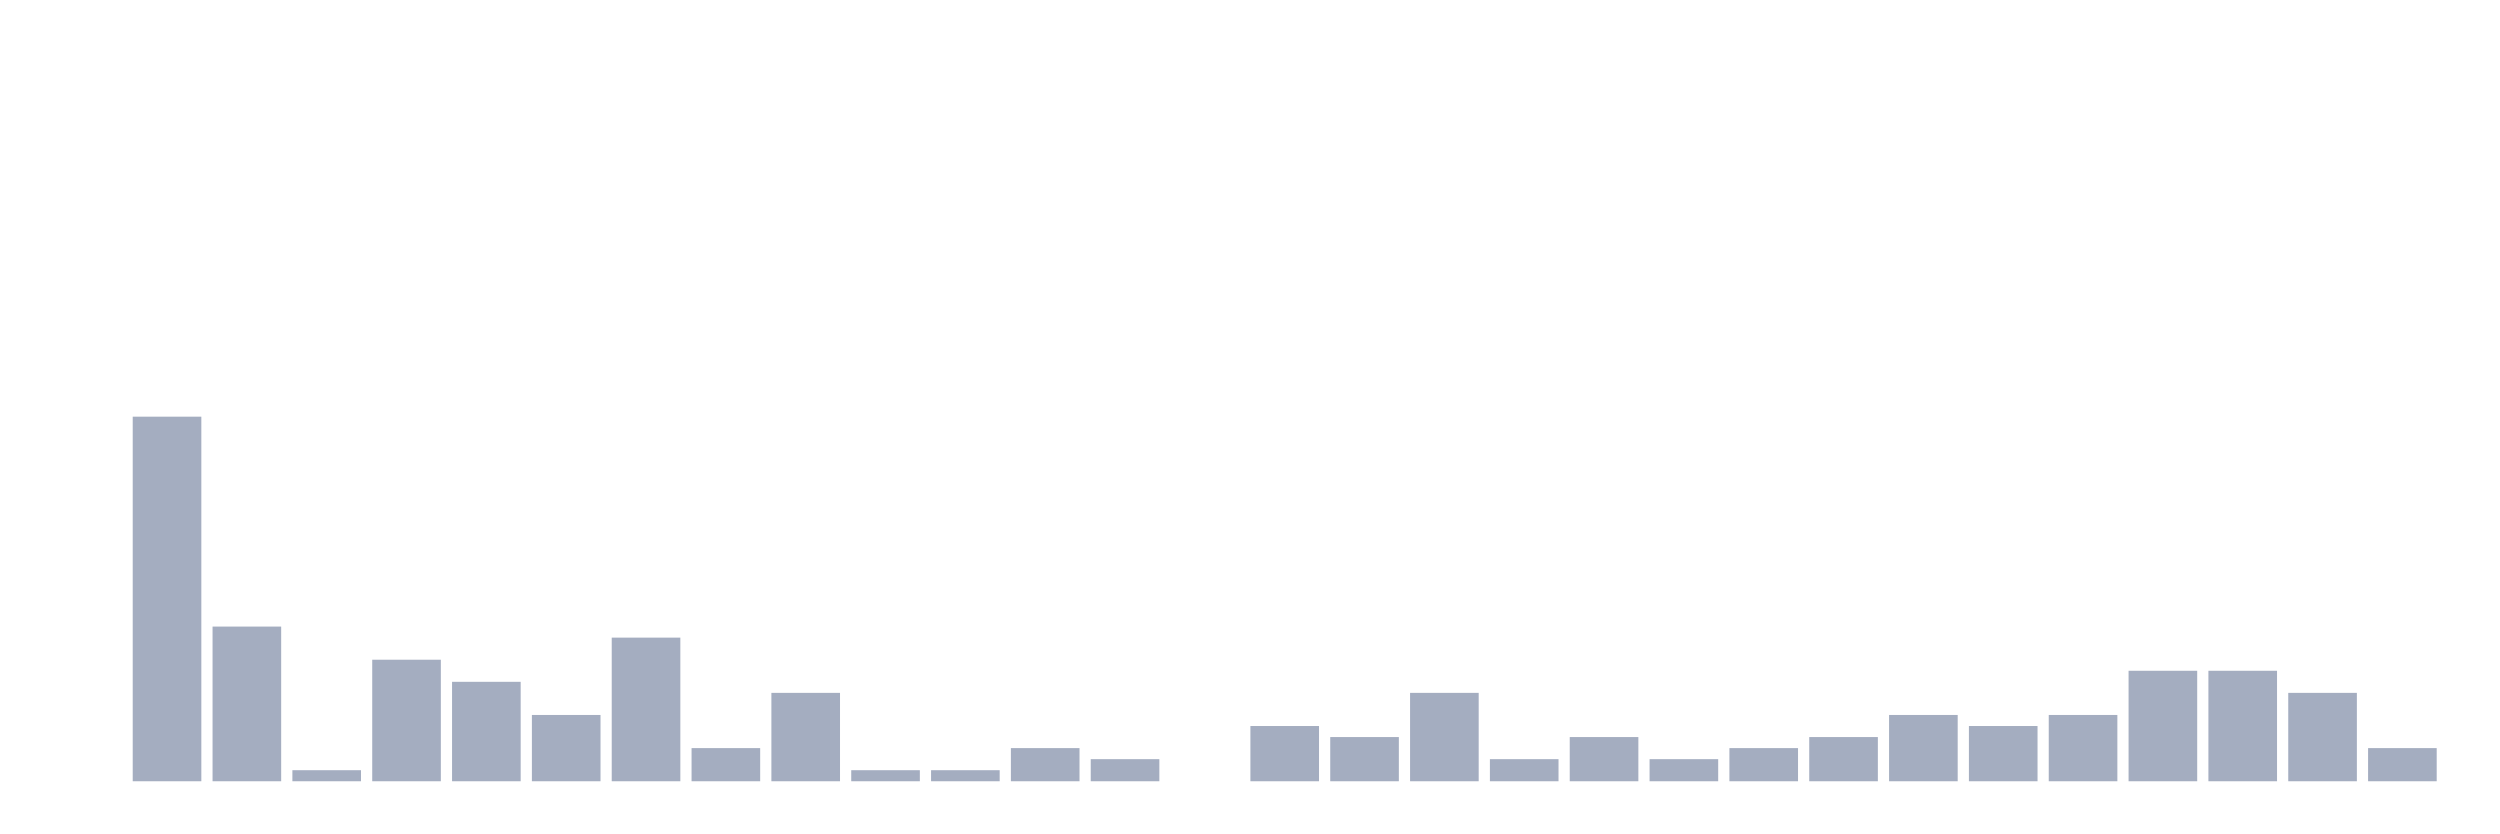
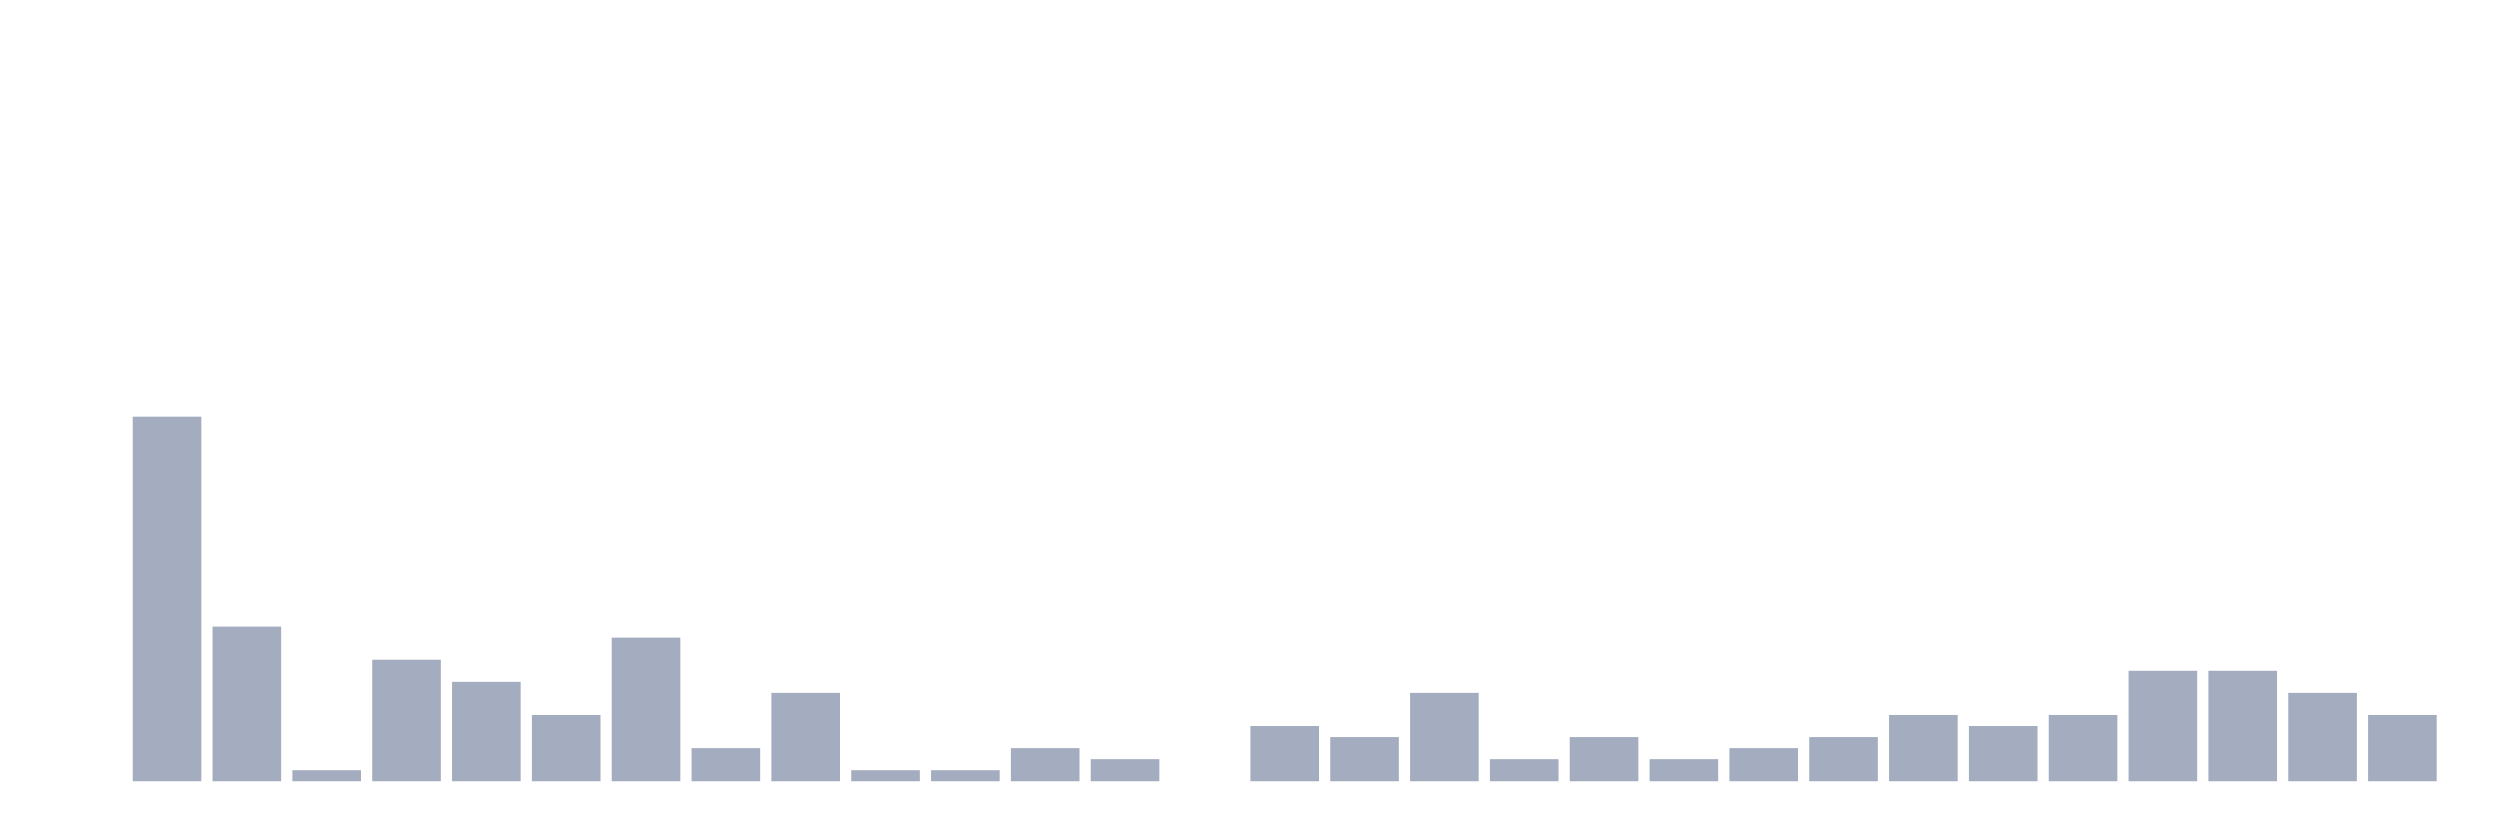
<svg xmlns="http://www.w3.org/2000/svg" viewBox="0 0 480 160">
  <g transform="translate(10,10)">
    <rect class="bar" x="0.153" width="13.175" y="140" height="0" fill="rgb(164,173,192)" />
    <rect class="bar" x="15.482" width="13.175" y="70" height="70" fill="rgb(164,173,192)" />
    <rect class="bar" x="30.81" width="13.175" y="110.303" height="29.697" fill="rgb(164,173,192)" />
    <rect class="bar" x="46.138" width="13.175" y="137.879" height="2.121" fill="rgb(164,173,192)" />
    <rect class="bar" x="61.466" width="13.175" y="116.667" height="23.333" fill="rgb(164,173,192)" />
    <rect class="bar" x="76.794" width="13.175" y="120.909" height="19.091" fill="rgb(164,173,192)" />
    <rect class="bar" x="92.123" width="13.175" y="127.273" height="12.727" fill="rgb(164,173,192)" />
    <rect class="bar" x="107.451" width="13.175" y="112.424" height="27.576" fill="rgb(164,173,192)" />
    <rect class="bar" x="122.779" width="13.175" y="133.636" height="6.364" fill="rgb(164,173,192)" />
    <rect class="bar" x="138.107" width="13.175" y="123.03" height="16.97" fill="rgb(164,173,192)" />
    <rect class="bar" x="153.436" width="13.175" y="137.879" height="2.121" fill="rgb(164,173,192)" />
    <rect class="bar" x="168.764" width="13.175" y="137.879" height="2.121" fill="rgb(164,173,192)" />
    <rect class="bar" x="184.092" width="13.175" y="133.636" height="6.364" fill="rgb(164,173,192)" />
    <rect class="bar" x="199.42" width="13.175" y="135.758" height="4.242" fill="rgb(164,173,192)" />
    <rect class="bar" x="214.748" width="13.175" y="140" height="0" fill="rgb(164,173,192)" />
    <rect class="bar" x="230.077" width="13.175" y="129.394" height="10.606" fill="rgb(164,173,192)" />
    <rect class="bar" x="245.405" width="13.175" y="131.515" height="8.485" fill="rgb(164,173,192)" />
    <rect class="bar" x="260.733" width="13.175" y="123.03" height="16.97" fill="rgb(164,173,192)" />
    <rect class="bar" x="276.061" width="13.175" y="135.758" height="4.242" fill="rgb(164,173,192)" />
    <rect class="bar" x="291.39" width="13.175" y="131.515" height="8.485" fill="rgb(164,173,192)" />
    <rect class="bar" x="306.718" width="13.175" y="135.758" height="4.242" fill="rgb(164,173,192)" />
    <rect class="bar" x="322.046" width="13.175" y="133.636" height="6.364" fill="rgb(164,173,192)" />
    <rect class="bar" x="337.374" width="13.175" y="131.515" height="8.485" fill="rgb(164,173,192)" />
    <rect class="bar" x="352.702" width="13.175" y="127.273" height="12.727" fill="rgb(164,173,192)" />
    <rect class="bar" x="368.031" width="13.175" y="129.394" height="10.606" fill="rgb(164,173,192)" />
    <rect class="bar" x="383.359" width="13.175" y="127.273" height="12.727" fill="rgb(164,173,192)" />
    <rect class="bar" x="398.687" width="13.175" y="118.788" height="21.212" fill="rgb(164,173,192)" />
    <rect class="bar" x="414.015" width="13.175" y="118.788" height="21.212" fill="rgb(164,173,192)" />
    <rect class="bar" x="429.344" width="13.175" y="123.03" height="16.97" fill="rgb(164,173,192)" />
-     <rect class="bar" x="444.672" width="13.175" y="133.636" height="6.364" fill="rgb(164,173,192)" />
+     <rect class="bar" x="444.672" width="13.175" y="127.273" height="12.727" fill="rgb(164,173,192)" />
  </g>
</svg>
